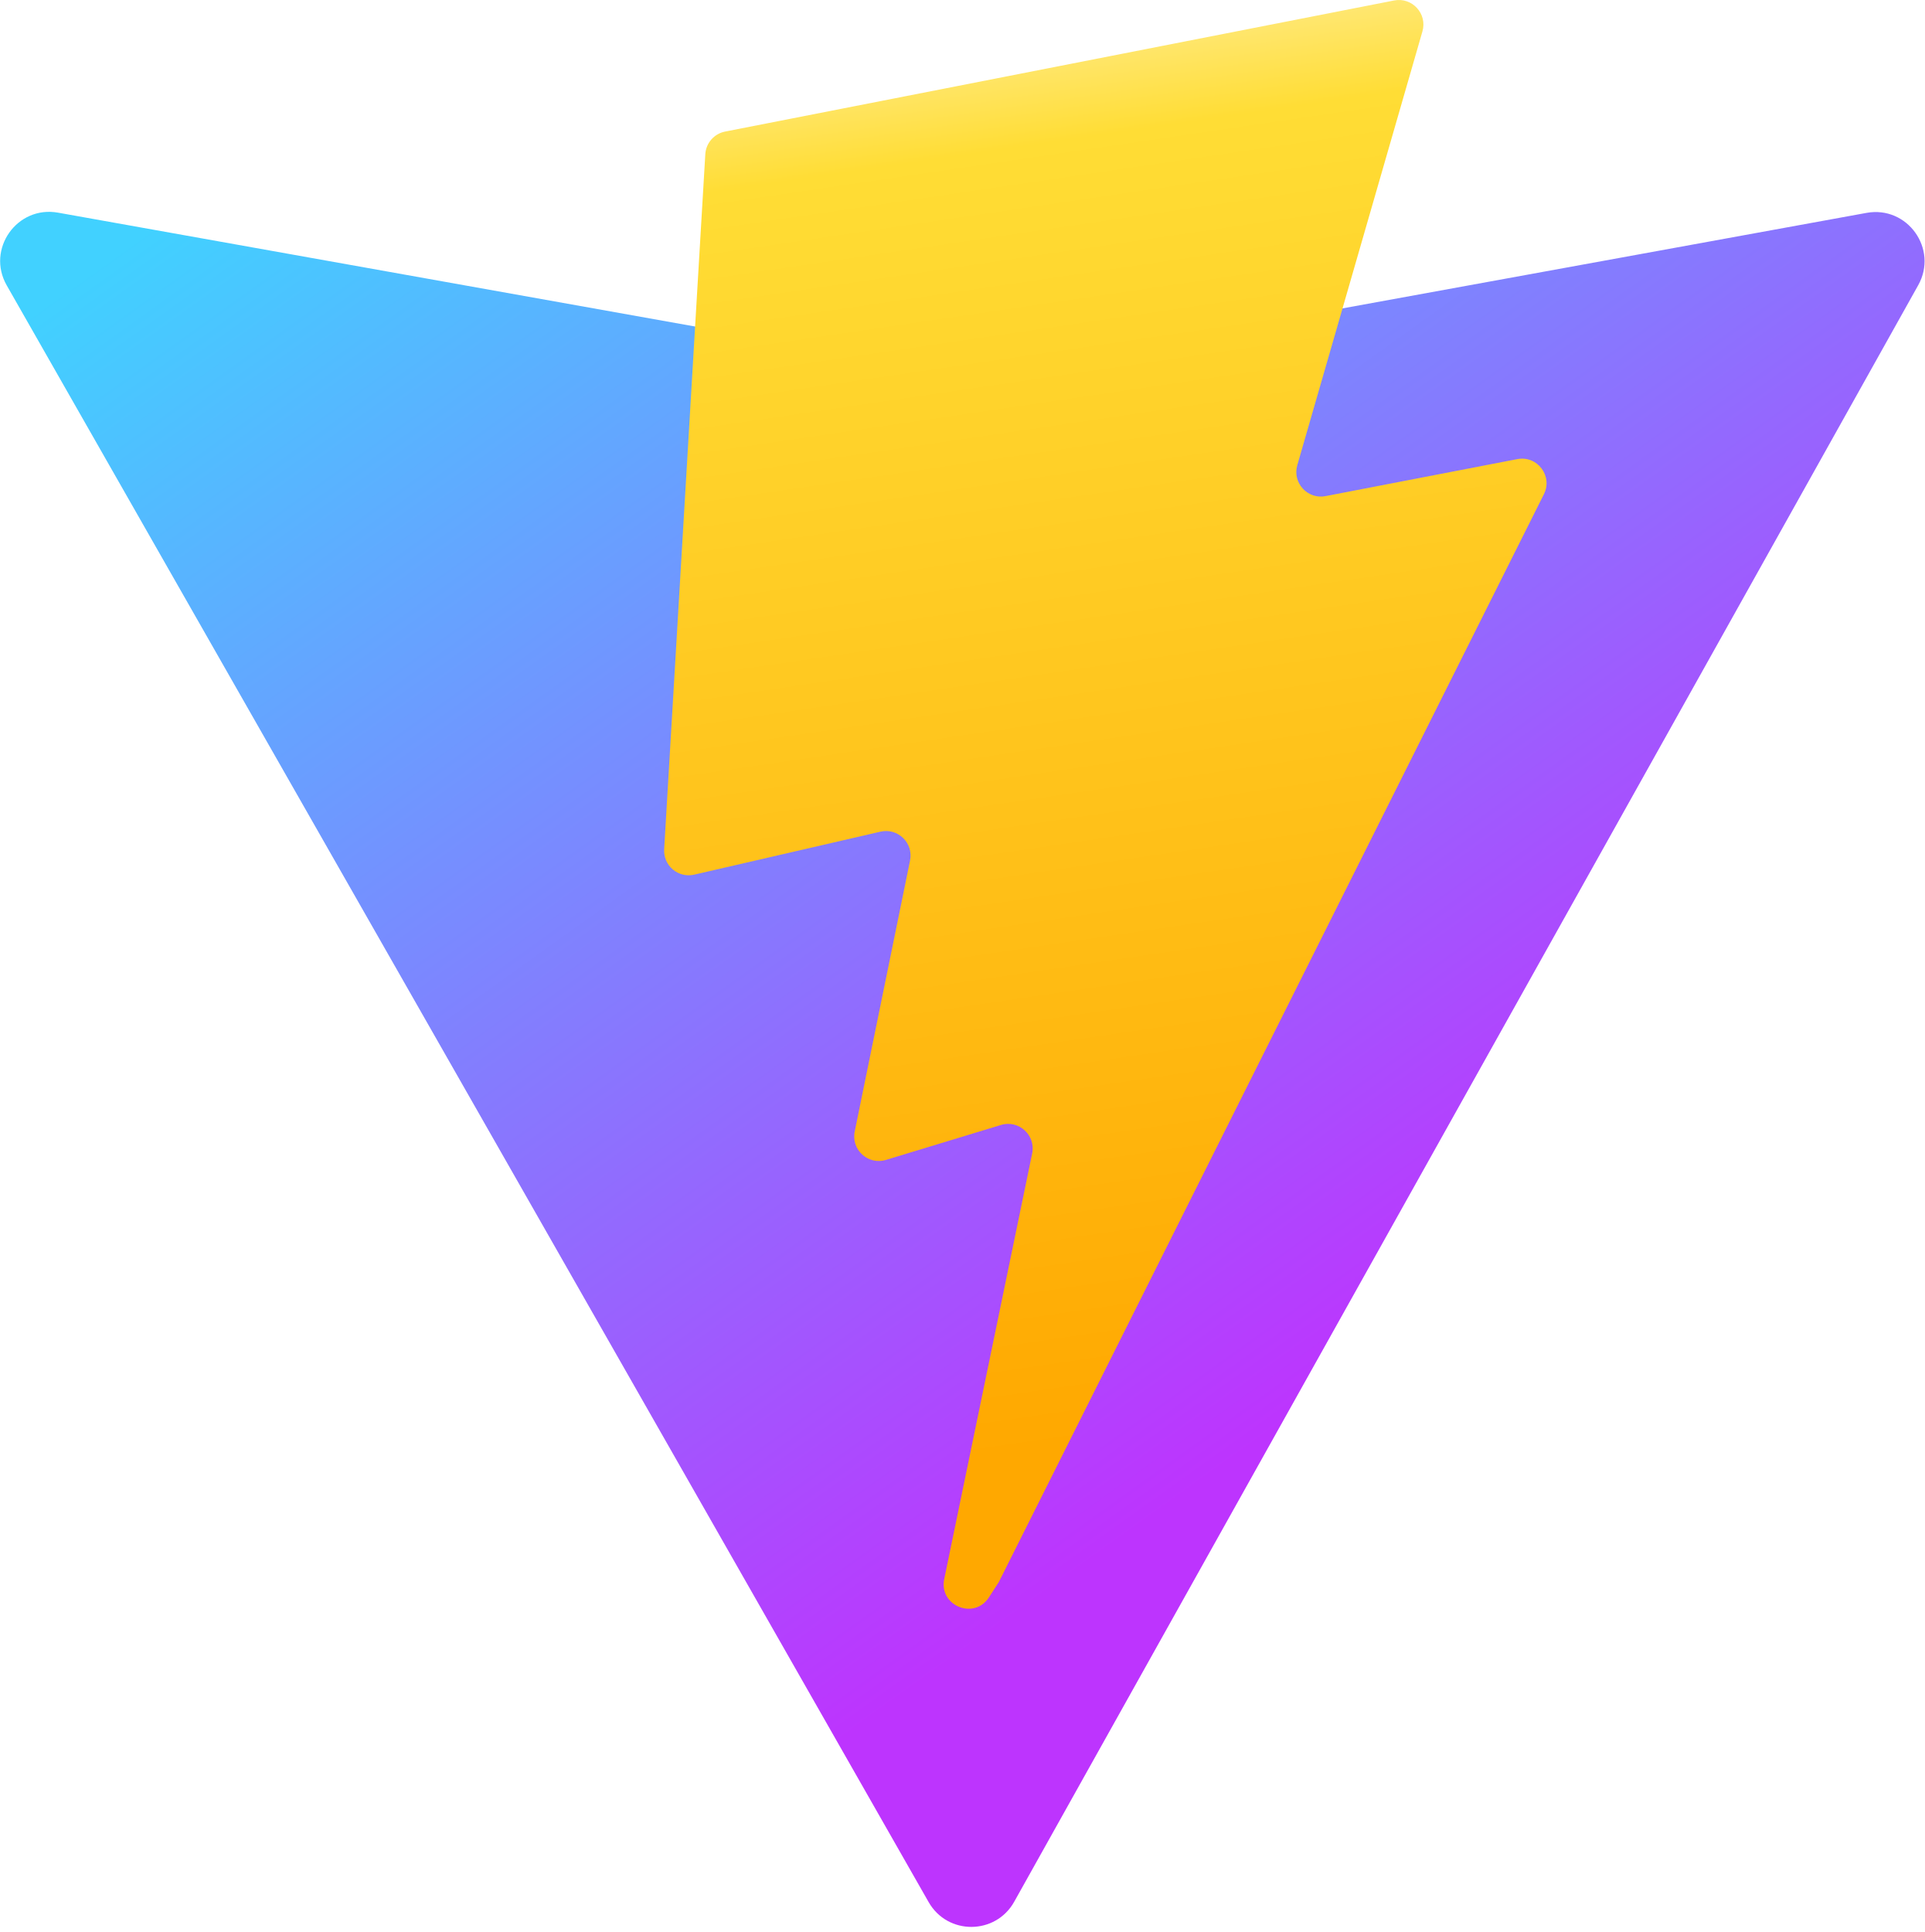
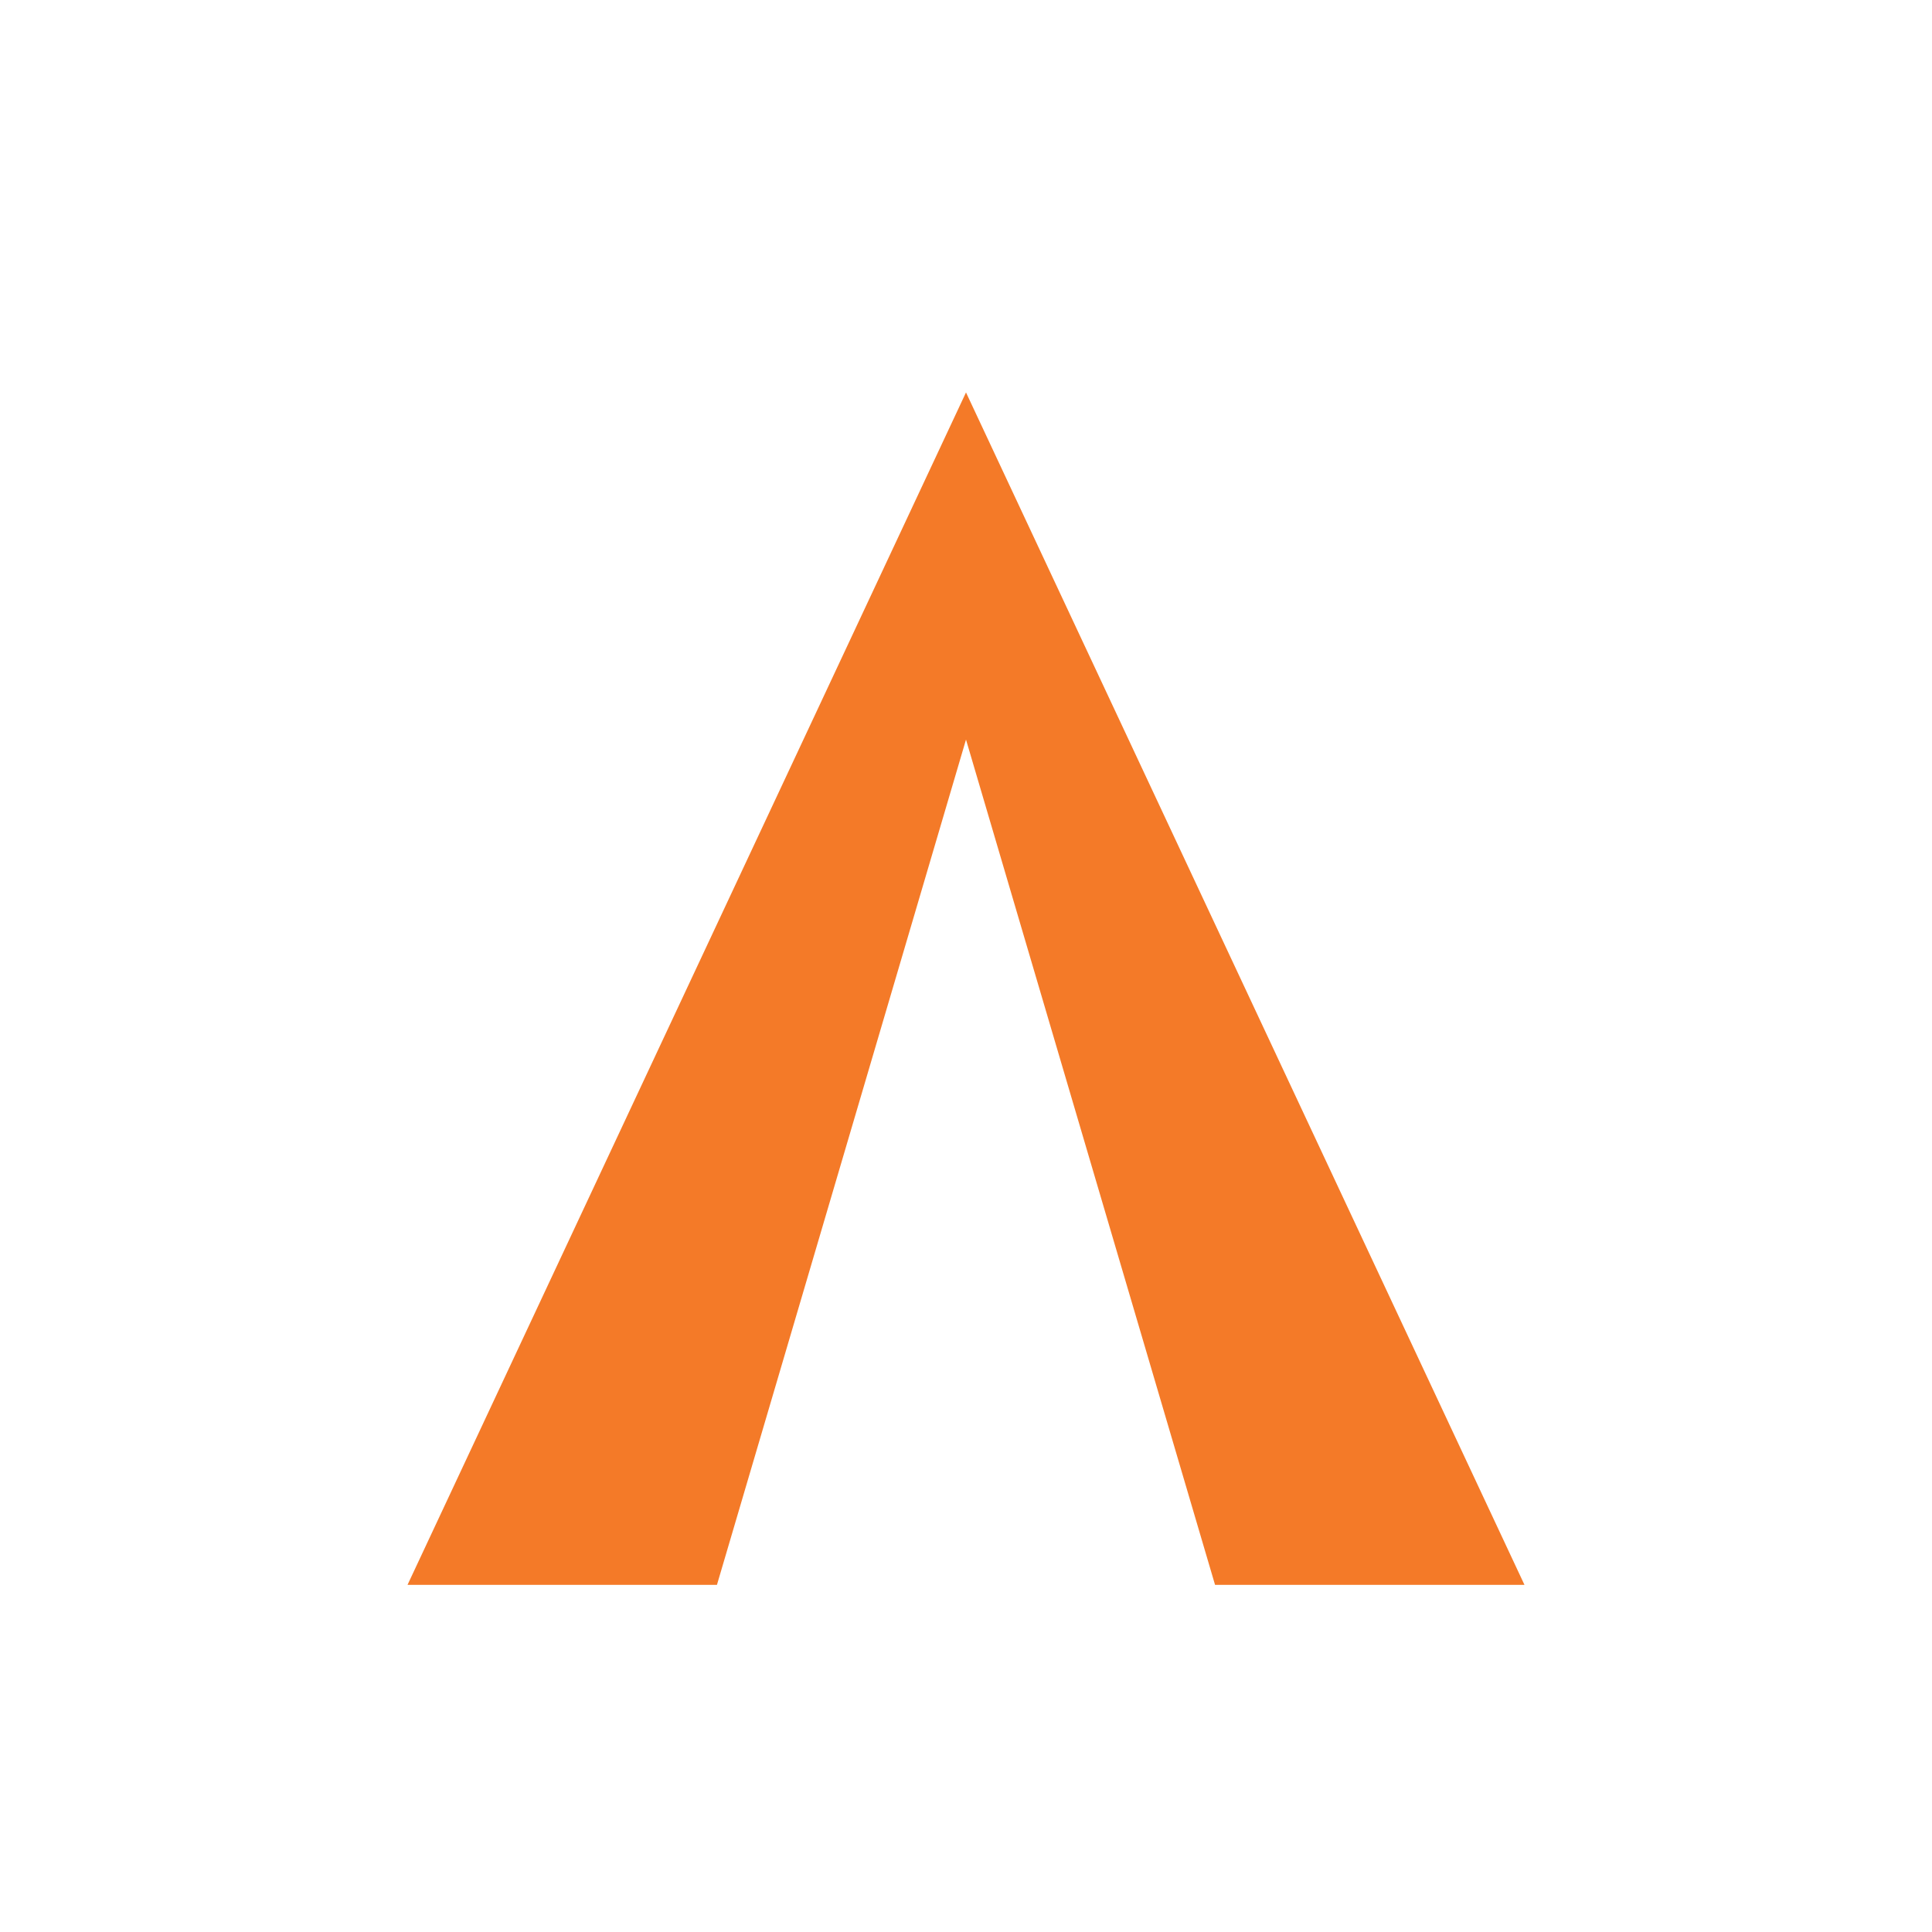
- <svg xmlns="http://www.w3.org/2000/svg" aria-hidden="true" role="img" class="iconify iconify--logos" width="31.88" height="32" preserveAspectRatio="xMidYMid meet" viewBox="0 0 256 257">
-   <defs>
-     <linearGradient id="IconifyId1813088fe1fbc01fb466" x1="-.828%" x2="57.636%" y1="7.652%" y2="78.411%">
-       <stop offset="0%" stop-color="#41D1FF" />
-       <stop offset="100%" stop-color="#BD34FE" />
-     </linearGradient>
-     <linearGradient id="IconifyId1813088fe1fbc01fb467" x1="43.376%" x2="50.316%" y1="2.242%" y2="89.03%">
-       <stop offset="0%" stop-color="#FFEA83" />
-       <stop offset="8.333%" stop-color="#FFDD35" />
-       <stop offset="100%" stop-color="#FFA800" />
-     </linearGradient>
-   </defs>
-   <path fill="url(#IconifyId1813088fe1fbc01fb466)" d="M255.153 37.938L134.897 252.976c-2.483 4.44-8.862 4.466-11.382.048L.875 37.958c-2.746-4.814 1.371-10.646 6.827-9.67l120.385 21.517a6.537 6.537 0 0 0 2.322-.004l117.867-21.483c5.438-.991 9.574 4.796 6.877 9.62Z" />
-   <path fill="url(#IconifyId1813088fe1fbc01fb467)" d="M185.432.063L96.44 17.501a3.268 3.268 0 0 0-2.634 3.014l-5.474 92.456a3.268 3.268 0 0 0 3.997 3.378l24.777-5.718c2.318-.535 4.413 1.507 3.936 3.838l-7.361 36.047c-.495 2.426 1.782 4.5 4.151 3.78l15.304-4.649c2.372-.72 4.652 1.36 4.15 3.788l-11.698 56.621c-.732 3.542 3.979 5.473 5.943 2.437l1.313-2.028l72.516-144.72c1.215-2.423-.88-5.186-3.54-4.672l-25.505 4.922c-2.396.462-4.435-1.77-3.759-4.114l16.646-57.705c.677-2.35-1.37-4.583-3.769-4.113Z" />
+ <svg xmlns="http://www.w3.org/2000/svg" viewBox="0 0 512 512">
+   <path fill="#F47A28" fill-rule="evenodd" d="M256 104 L404 420 L108 420 Z        M256 196 L322 420 L190 420 Z" />
</svg>
